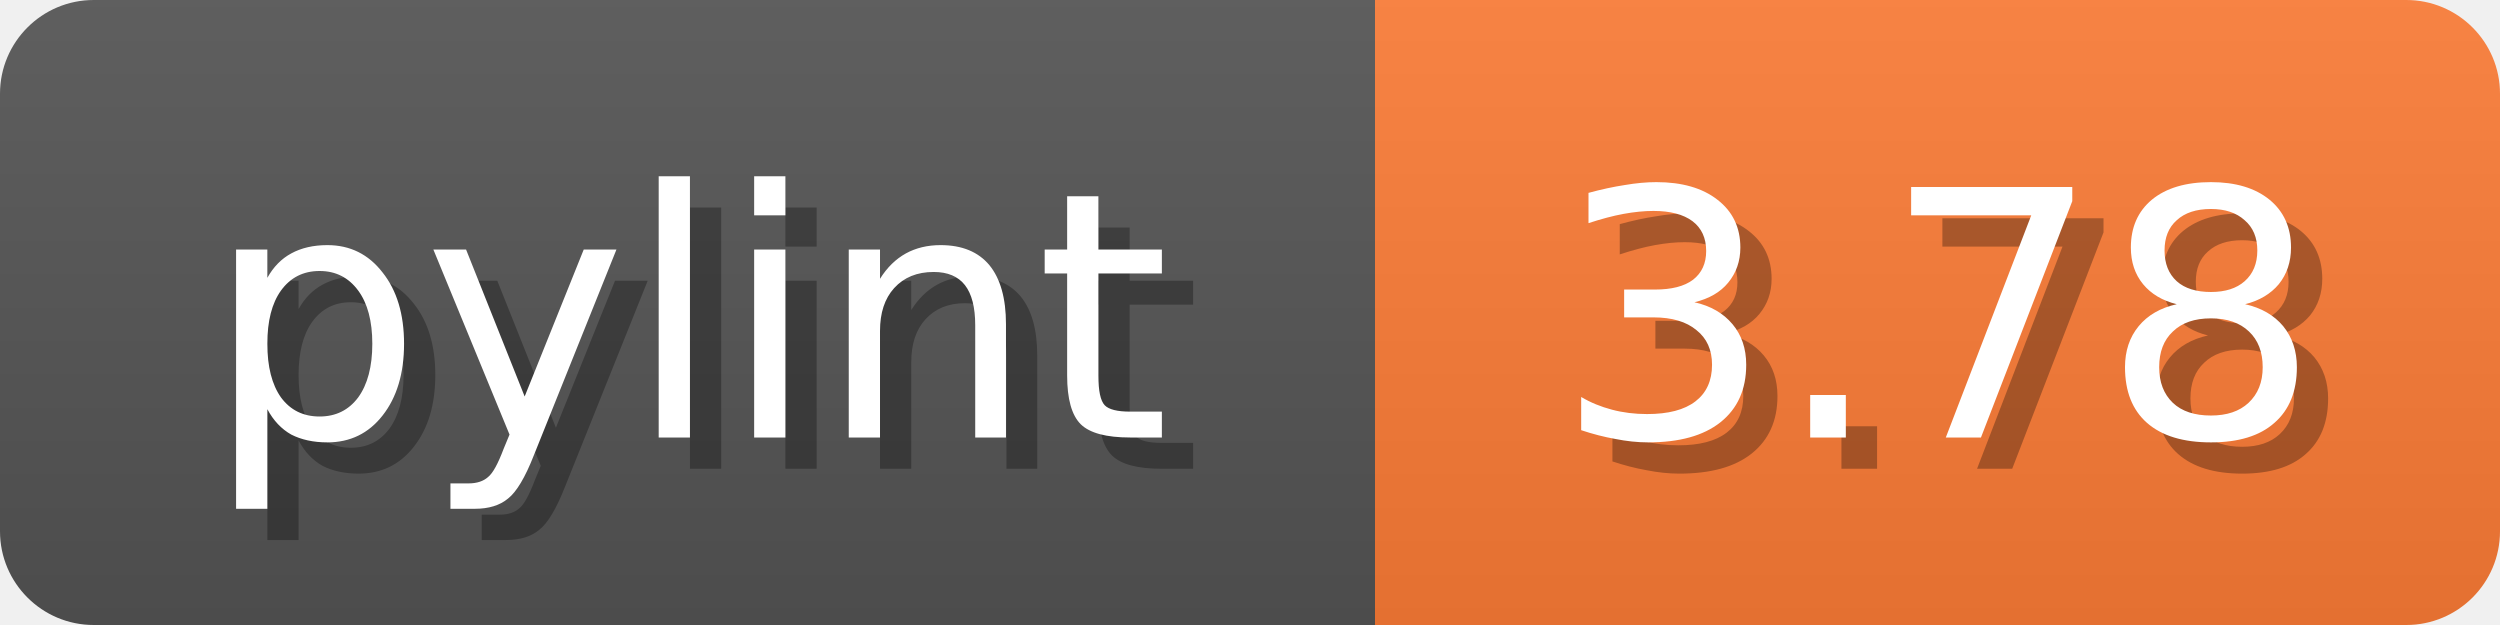
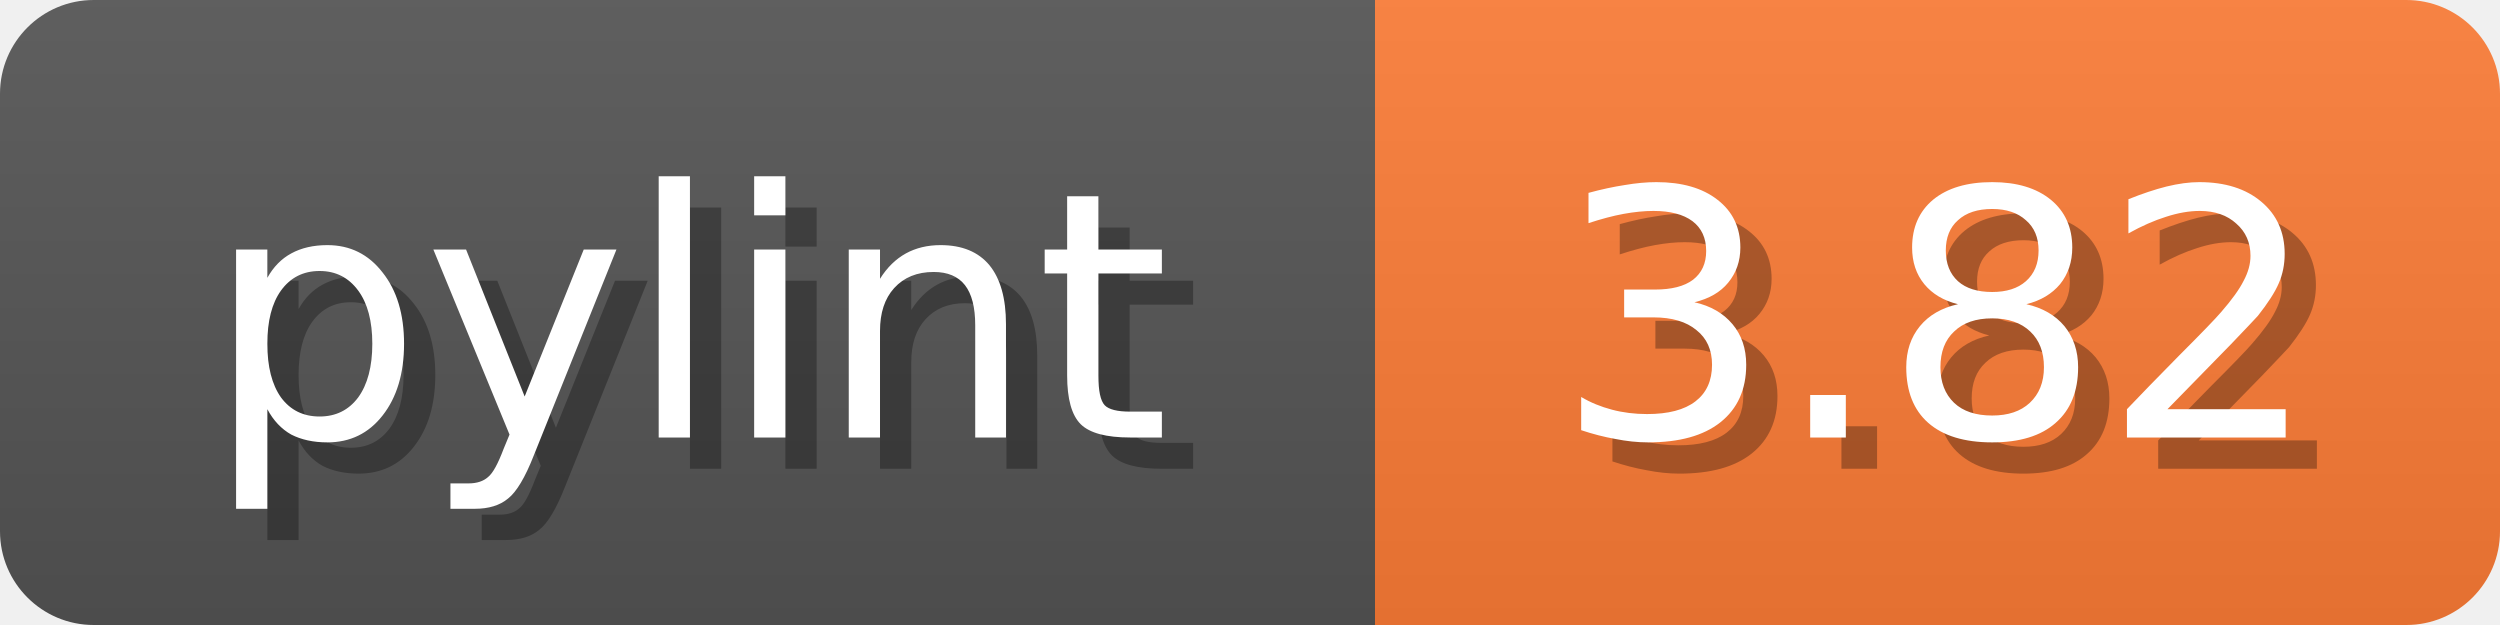
<svg xmlns="http://www.w3.org/2000/svg" width="80" height="20">
  <linearGradient id="b" x2="0" y2="100%">
    <stop offset="0" stop-color="#bbb" stop-opacity=".1" />
    <stop offset="1" stop-opacity=".1" />
  </linearGradient>
  <mask id="anybadge_1">
    <rect width="80" height="20" rx="3" fill="#fff" />
  </mask>
  <g mask="url(#anybadge_1)">
    <path fill="#555" d="M0 0h44v20H0z" />
    <path fill="#FE7D37" d="M44 0h36v20H44z" />
    <path fill="url(#b)" d="M0 0h80v20H0z" />
  </g>
  <g fill="#fff" text-anchor="middle" font-family="DejaVu Sans,Verdana,Geneva,sans-serif" font-size="11">
    <text x="23.0" y="15" fill="#010101" fill-opacity=".3">pylint</text>
    <text x="22.0" y="14">pylint</text>
  </g>
  <g fill="#fff" text-anchor="middle" font-family="DejaVu Sans,Verdana,Geneva,sans-serif" font-size="11">
-     <text x="63.0" y="15" fill="#010101" fill-opacity=".3">3.78</text>
-     <text x="62.0" y="14">3.78</text>
+     <text x="63.0" y="15" fill="#010101" fill-opacity=".3">3.82</text>
+     <text x="62.0" y="14">3.82</text>
  </g>
</svg>
